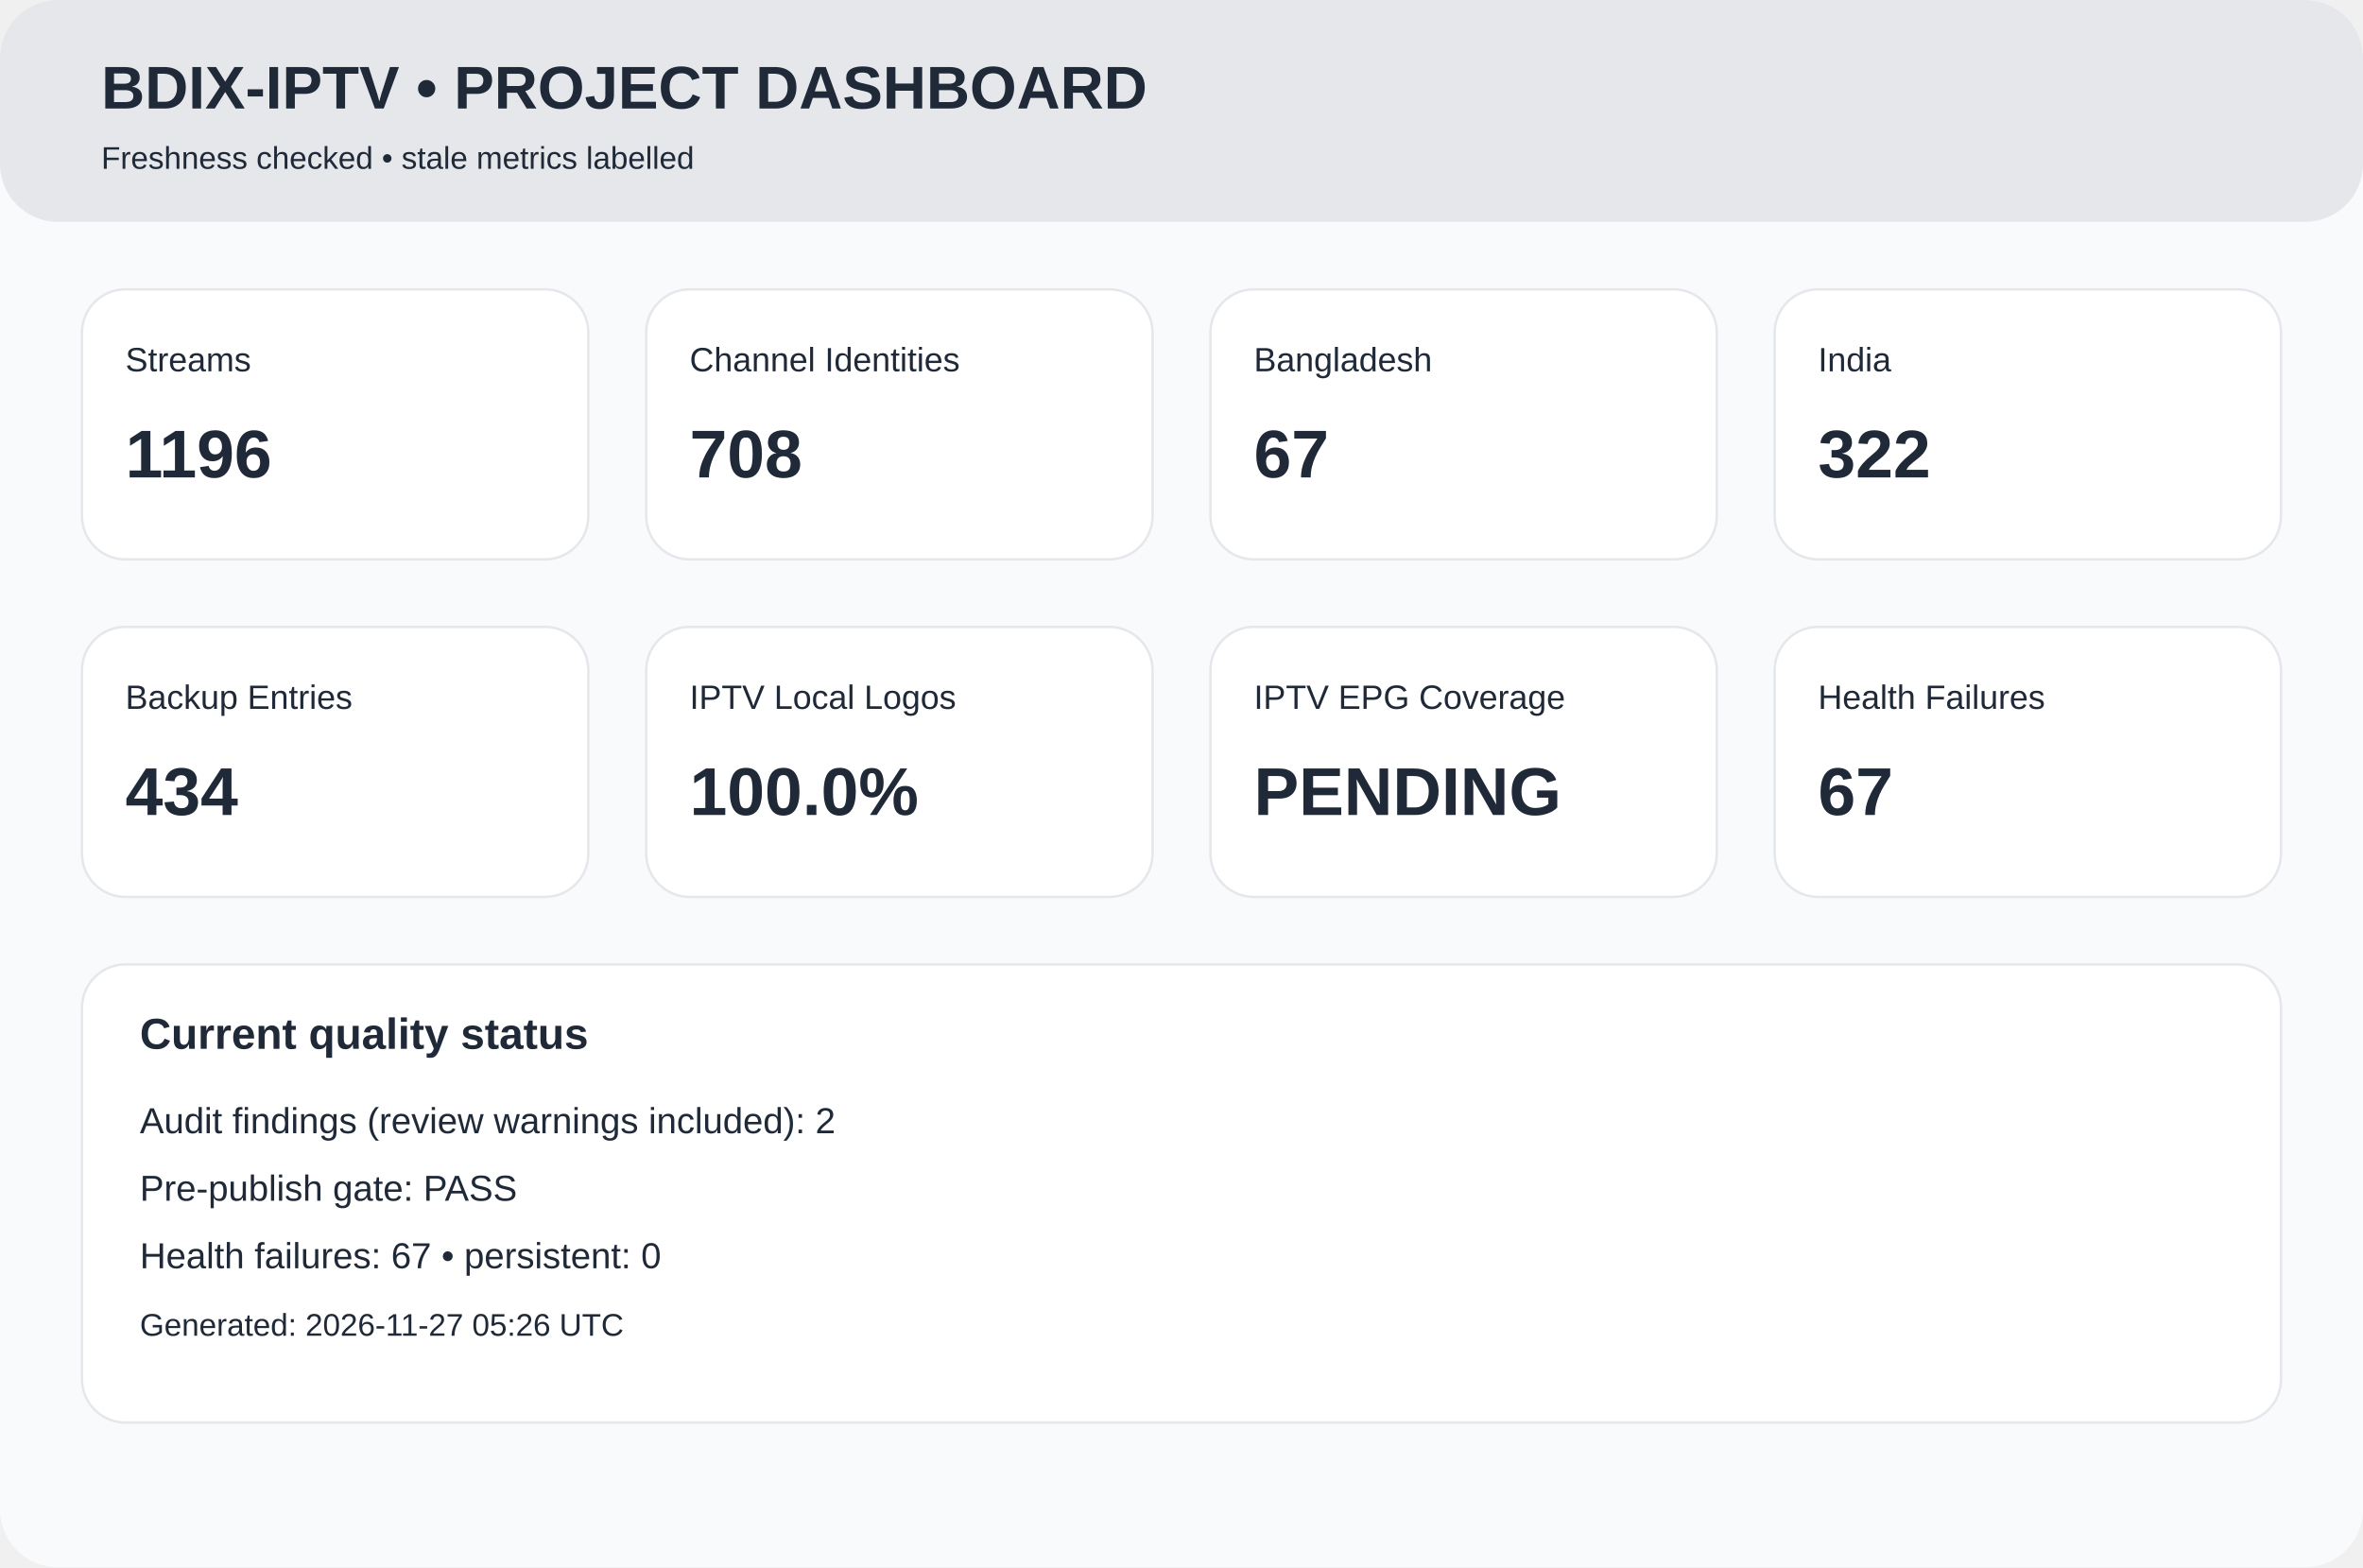
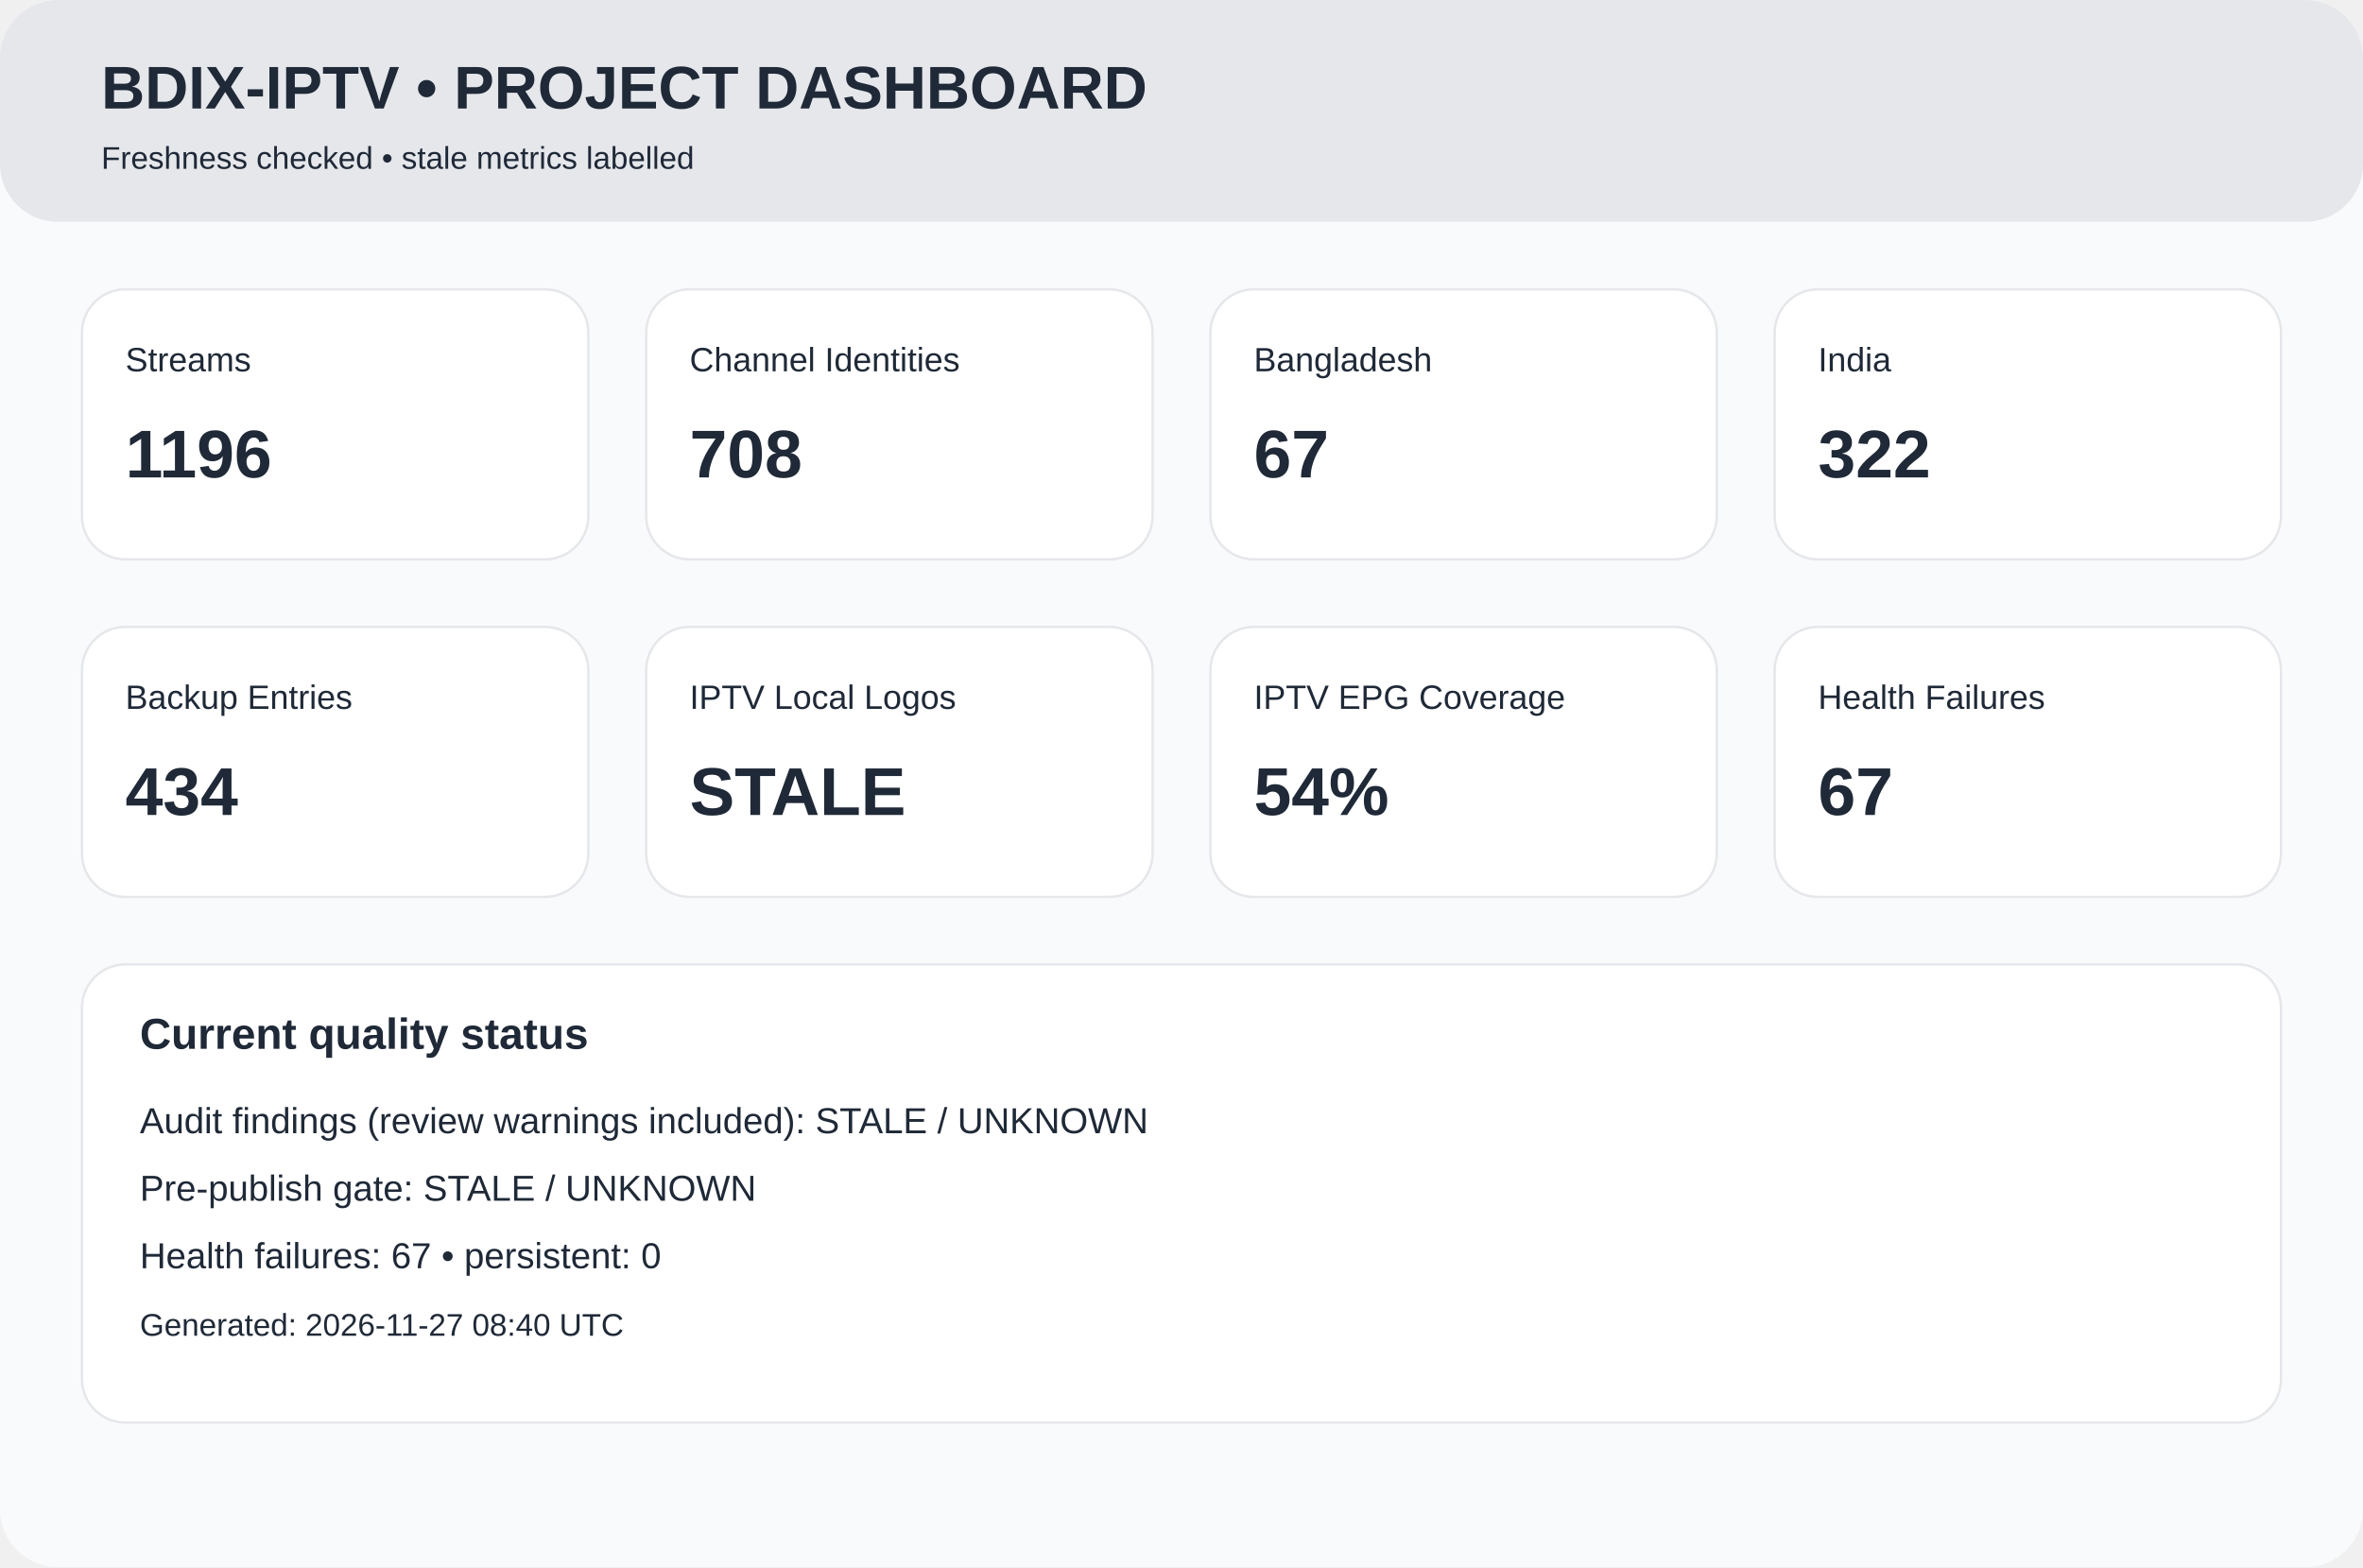
<svg xmlns="http://www.w3.org/2000/svg" width="980" height="650" viewBox="0 0 980 650">
  <rect width="980" height="650" rx="24" fill="#f8fafc" />
  <rect width="980" height="92" rx="24" fill="#e5e7eb" />
  <text x="42" y="45" font-family="Arial,Helvetica,sans-serif" font-size="25px" font-weight="700" fill="#1f2937">BDIX-IPTV • PROJECT DASHBOARD</text>
  <text x="42" y="70" font-family="Arial,Helvetica,sans-serif" font-size="13px" font-weight="400" fill="#1f2937">Freshness checked • stale metrics labelled</text>
  <rect x="34" y="120" width="210" height="112" rx="18" fill="white" stroke="#e5e7eb" />
  <text x="52" y="154" font-family="Arial,Helvetica,sans-serif" font-size="14px" font-weight="400" fill="#1f2937">Streams</text>
  <text x="52" y="198" font-family="Arial,Helvetica,sans-serif" font-size="28px" font-weight="700" fill="#1f2937">1196</text>
  <rect x="268" y="120" width="210" height="112" rx="18" fill="white" stroke="#e5e7eb" />
  <text x="286" y="154" font-family="Arial,Helvetica,sans-serif" font-size="14px" font-weight="400" fill="#1f2937">Channel Identities</text>
  <text x="286" y="198" font-family="Arial,Helvetica,sans-serif" font-size="28px" font-weight="700" fill="#1f2937">708</text>
  <rect x="502" y="120" width="210" height="112" rx="18" fill="white" stroke="#e5e7eb" />
  <text x="520" y="154" font-family="Arial,Helvetica,sans-serif" font-size="14px" font-weight="400" fill="#1f2937">Bangladesh</text>
  <text x="520" y="198" font-family="Arial,Helvetica,sans-serif" font-size="28px" font-weight="700" fill="#1f2937">67</text>
  <rect x="736" y="120" width="210" height="112" rx="18" fill="white" stroke="#e5e7eb" />
  <text x="754" y="154" font-family="Arial,Helvetica,sans-serif" font-size="14px" font-weight="400" fill="#1f2937">India</text>
  <text x="754" y="198" font-family="Arial,Helvetica,sans-serif" font-size="28px" font-weight="700" fill="#1f2937">322</text>
  <rect x="34" y="260" width="210" height="112" rx="18" fill="white" stroke="#e5e7eb" />
  <text x="52" y="294" font-family="Arial,Helvetica,sans-serif" font-size="14px" font-weight="400" fill="#1f2937">Backup Entries</text>
  <text x="52" y="338" font-family="Arial,Helvetica,sans-serif" font-size="28px" font-weight="700" fill="#1f2937">434</text>
  <rect x="268" y="260" width="210" height="112" rx="18" fill="white" stroke="#e5e7eb" />
  <text x="286" y="294" font-family="Arial,Helvetica,sans-serif" font-size="14px" font-weight="400" fill="#1f2937">IPTV Local Logos</text>
-   <text x="286" y="338" font-family="Arial,Helvetica,sans-serif" font-size="28px" font-weight="700" fill="#1f2937">100.0%</text>
+   <text x="286" y="338" font-family="Arial,Helvetica,sans-serif" font-size="28px" font-weight="700" fill="#1f2937">STALE</text>
  <rect x="502" y="260" width="210" height="112" rx="18" fill="white" stroke="#e5e7eb" />
  <text x="520" y="294" font-family="Arial,Helvetica,sans-serif" font-size="14px" font-weight="400" fill="#1f2937">IPTV EPG Coverage</text>
-   <text x="520" y="338" font-family="Arial,Helvetica,sans-serif" font-size="28px" font-weight="700" fill="#1f2937">PENDING</text>
+   <text x="520" y="338" font-family="Arial,Helvetica,sans-serif" font-size="28px" font-weight="700" fill="#1f2937">54%</text>
  <rect x="736" y="260" width="210" height="112" rx="18" fill="white" stroke="#e5e7eb" />
  <text x="754" y="294" font-family="Arial,Helvetica,sans-serif" font-size="14px" font-weight="400" fill="#1f2937">Health Failures</text>
  <text x="754" y="338" font-family="Arial,Helvetica,sans-serif" font-size="28px" font-weight="700" fill="#1f2937">67</text>
  <rect x="34" y="400" width="912" height="190" rx="18" fill="white" stroke="#e5e7eb" />
  <text x="58" y="435" font-family="Arial,Helvetica,sans-serif" font-size="18px" font-weight="700" fill="#1f2937">Current quality status</text>
-   <text x="58" y="470" font-family="Arial,Helvetica,sans-serif" font-size="15px" font-weight="400" fill="#1f2937">Audit findings (review warnings included): 2</text>
-   <text x="58" y="498" font-family="Arial,Helvetica,sans-serif" font-size="15px" font-weight="400" fill="#1f2937">Pre-publish gate: PASS</text>
+   <text x="58" y="470" font-family="Arial,Helvetica,sans-serif" font-size="15px" font-weight="400" fill="#1f2937">Audit findings (review warnings included): STALE / UNKNOWN</text>
+   <text x="58" y="498" font-family="Arial,Helvetica,sans-serif" font-size="15px" font-weight="400" fill="#1f2937">Pre-publish gate: STALE / UNKNOWN</text>
  <text x="58" y="526" font-family="Arial,Helvetica,sans-serif" font-size="15px" font-weight="400" fill="#1f2937">Health failures: 67 • persistent: 0</text>
-   <text x="58" y="554" font-family="Arial,Helvetica,sans-serif" font-size="13px" font-weight="400" fill="#1f2937">Generated: 2026-11-27 05:26 UTC</text>
+   <text x="58" y="554" font-family="Arial,Helvetica,sans-serif" font-size="13px" font-weight="400" fill="#1f2937">Generated: 2026-11-27 08:40 UTC</text>
</svg>
